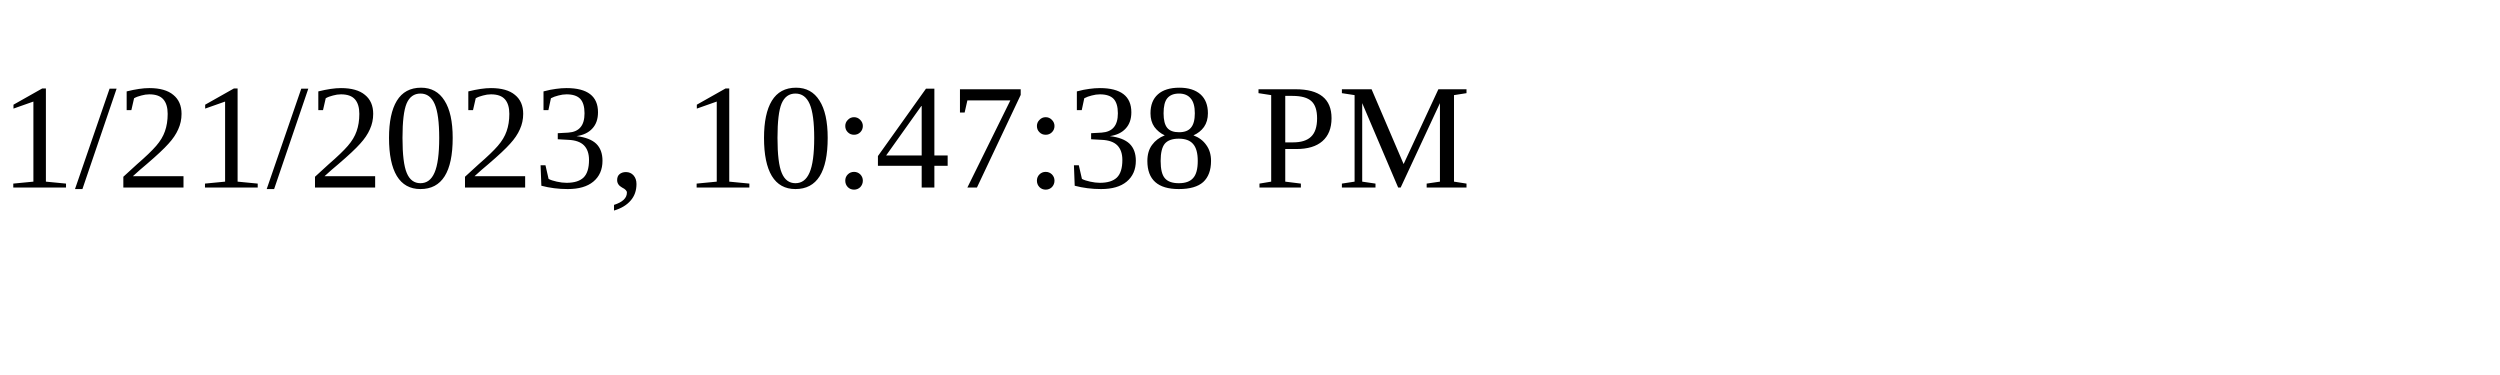
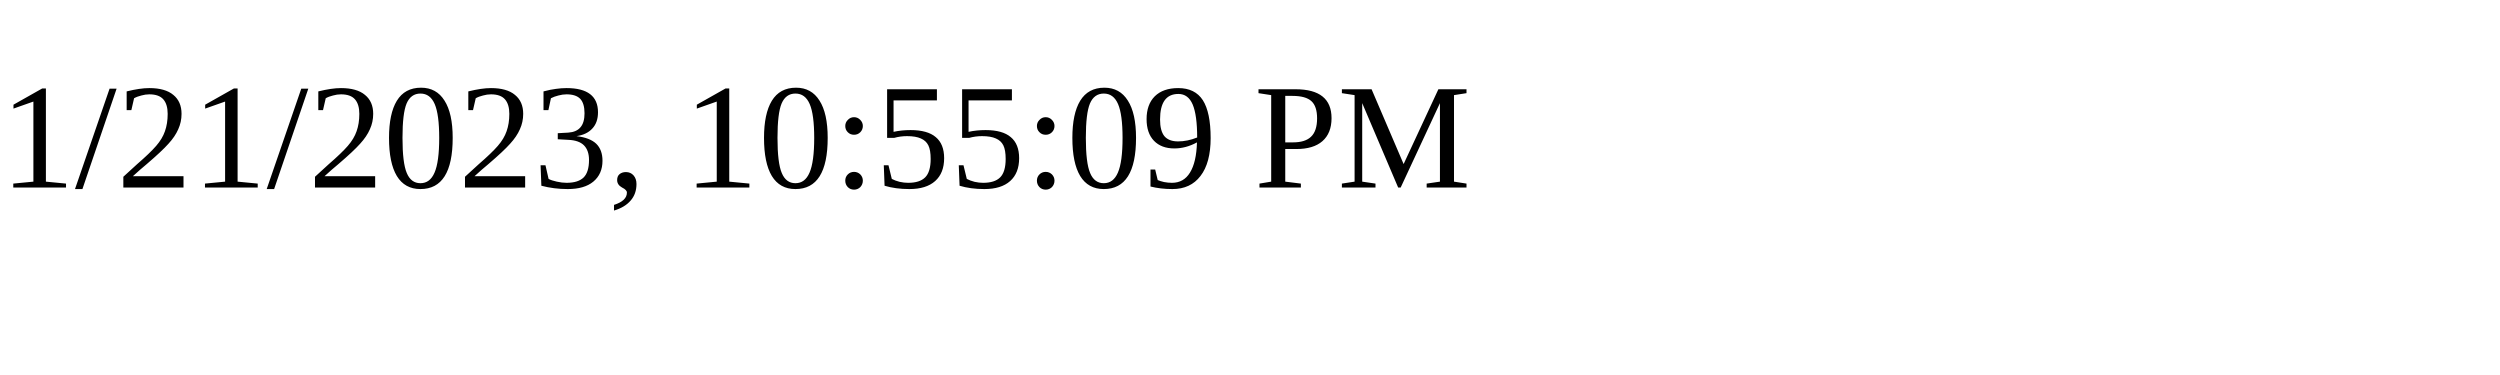
<svg xmlns="http://www.w3.org/2000/svg" height="30" width="200">
-   <text x="0" y="15">1/21/2023, 10:47:38 PM</text>
+   <text x="0" y="15">1/21/2023, 10:55:09 PM</text>
</svg>
